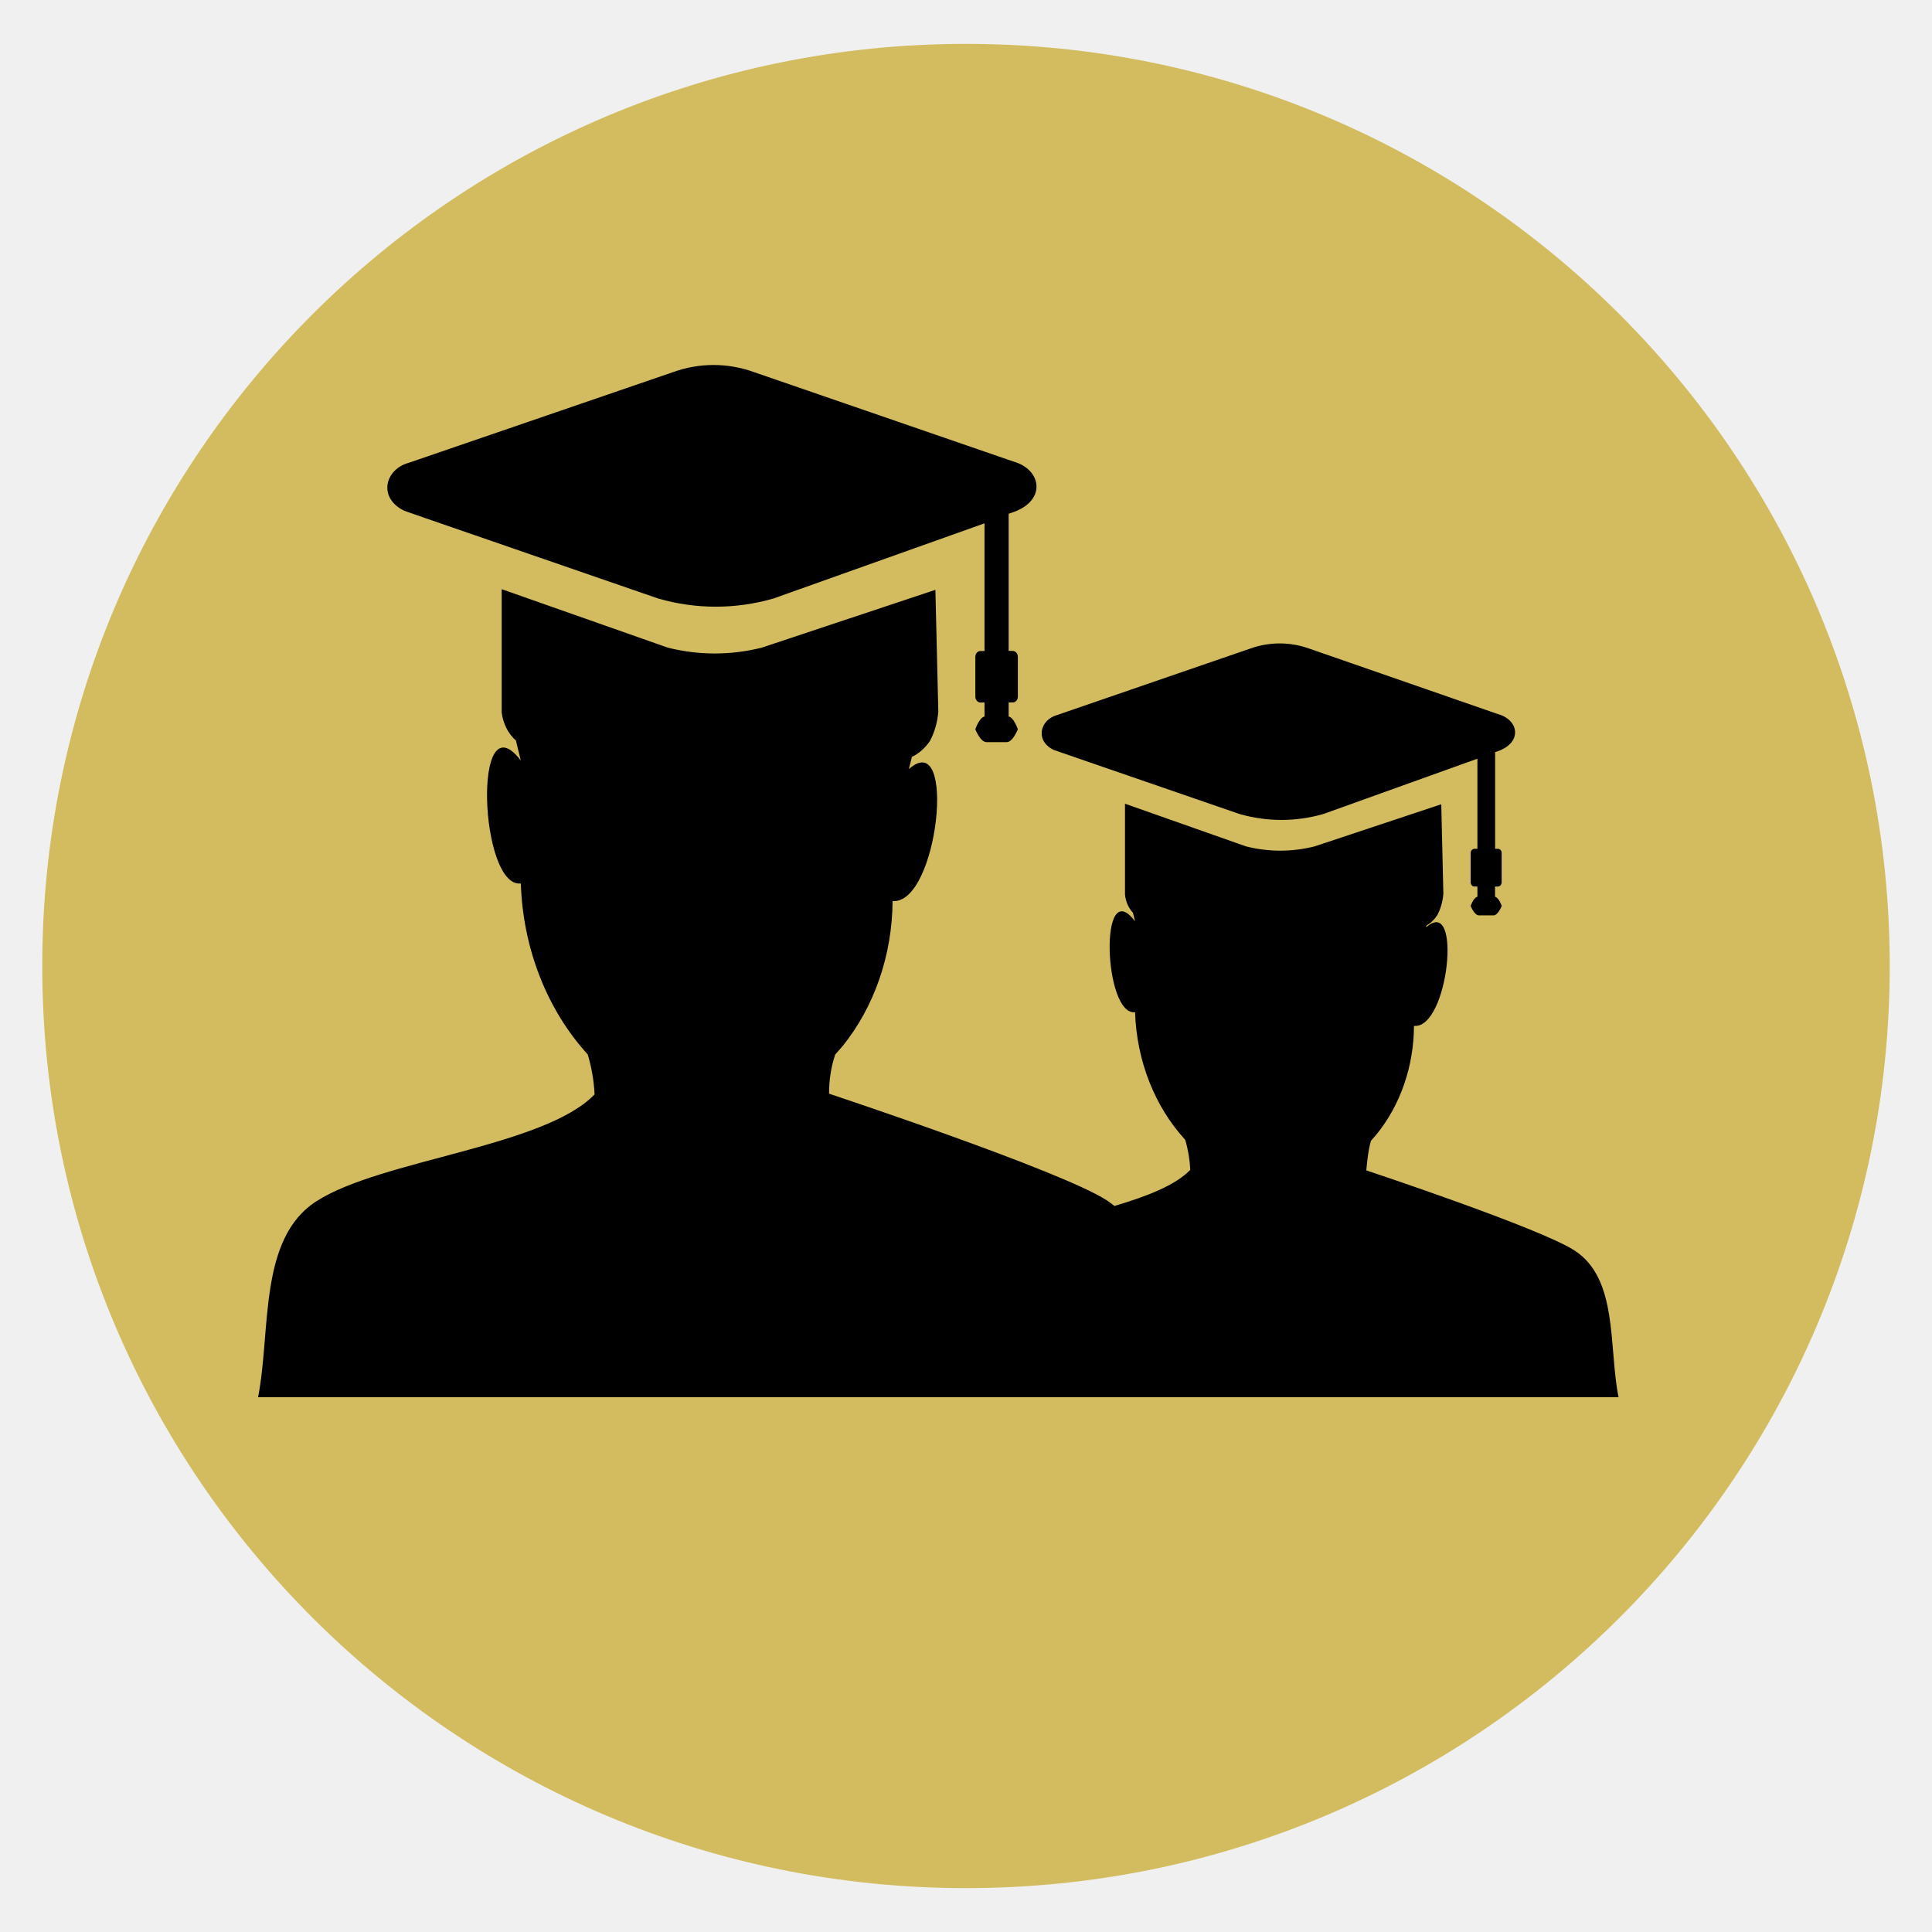
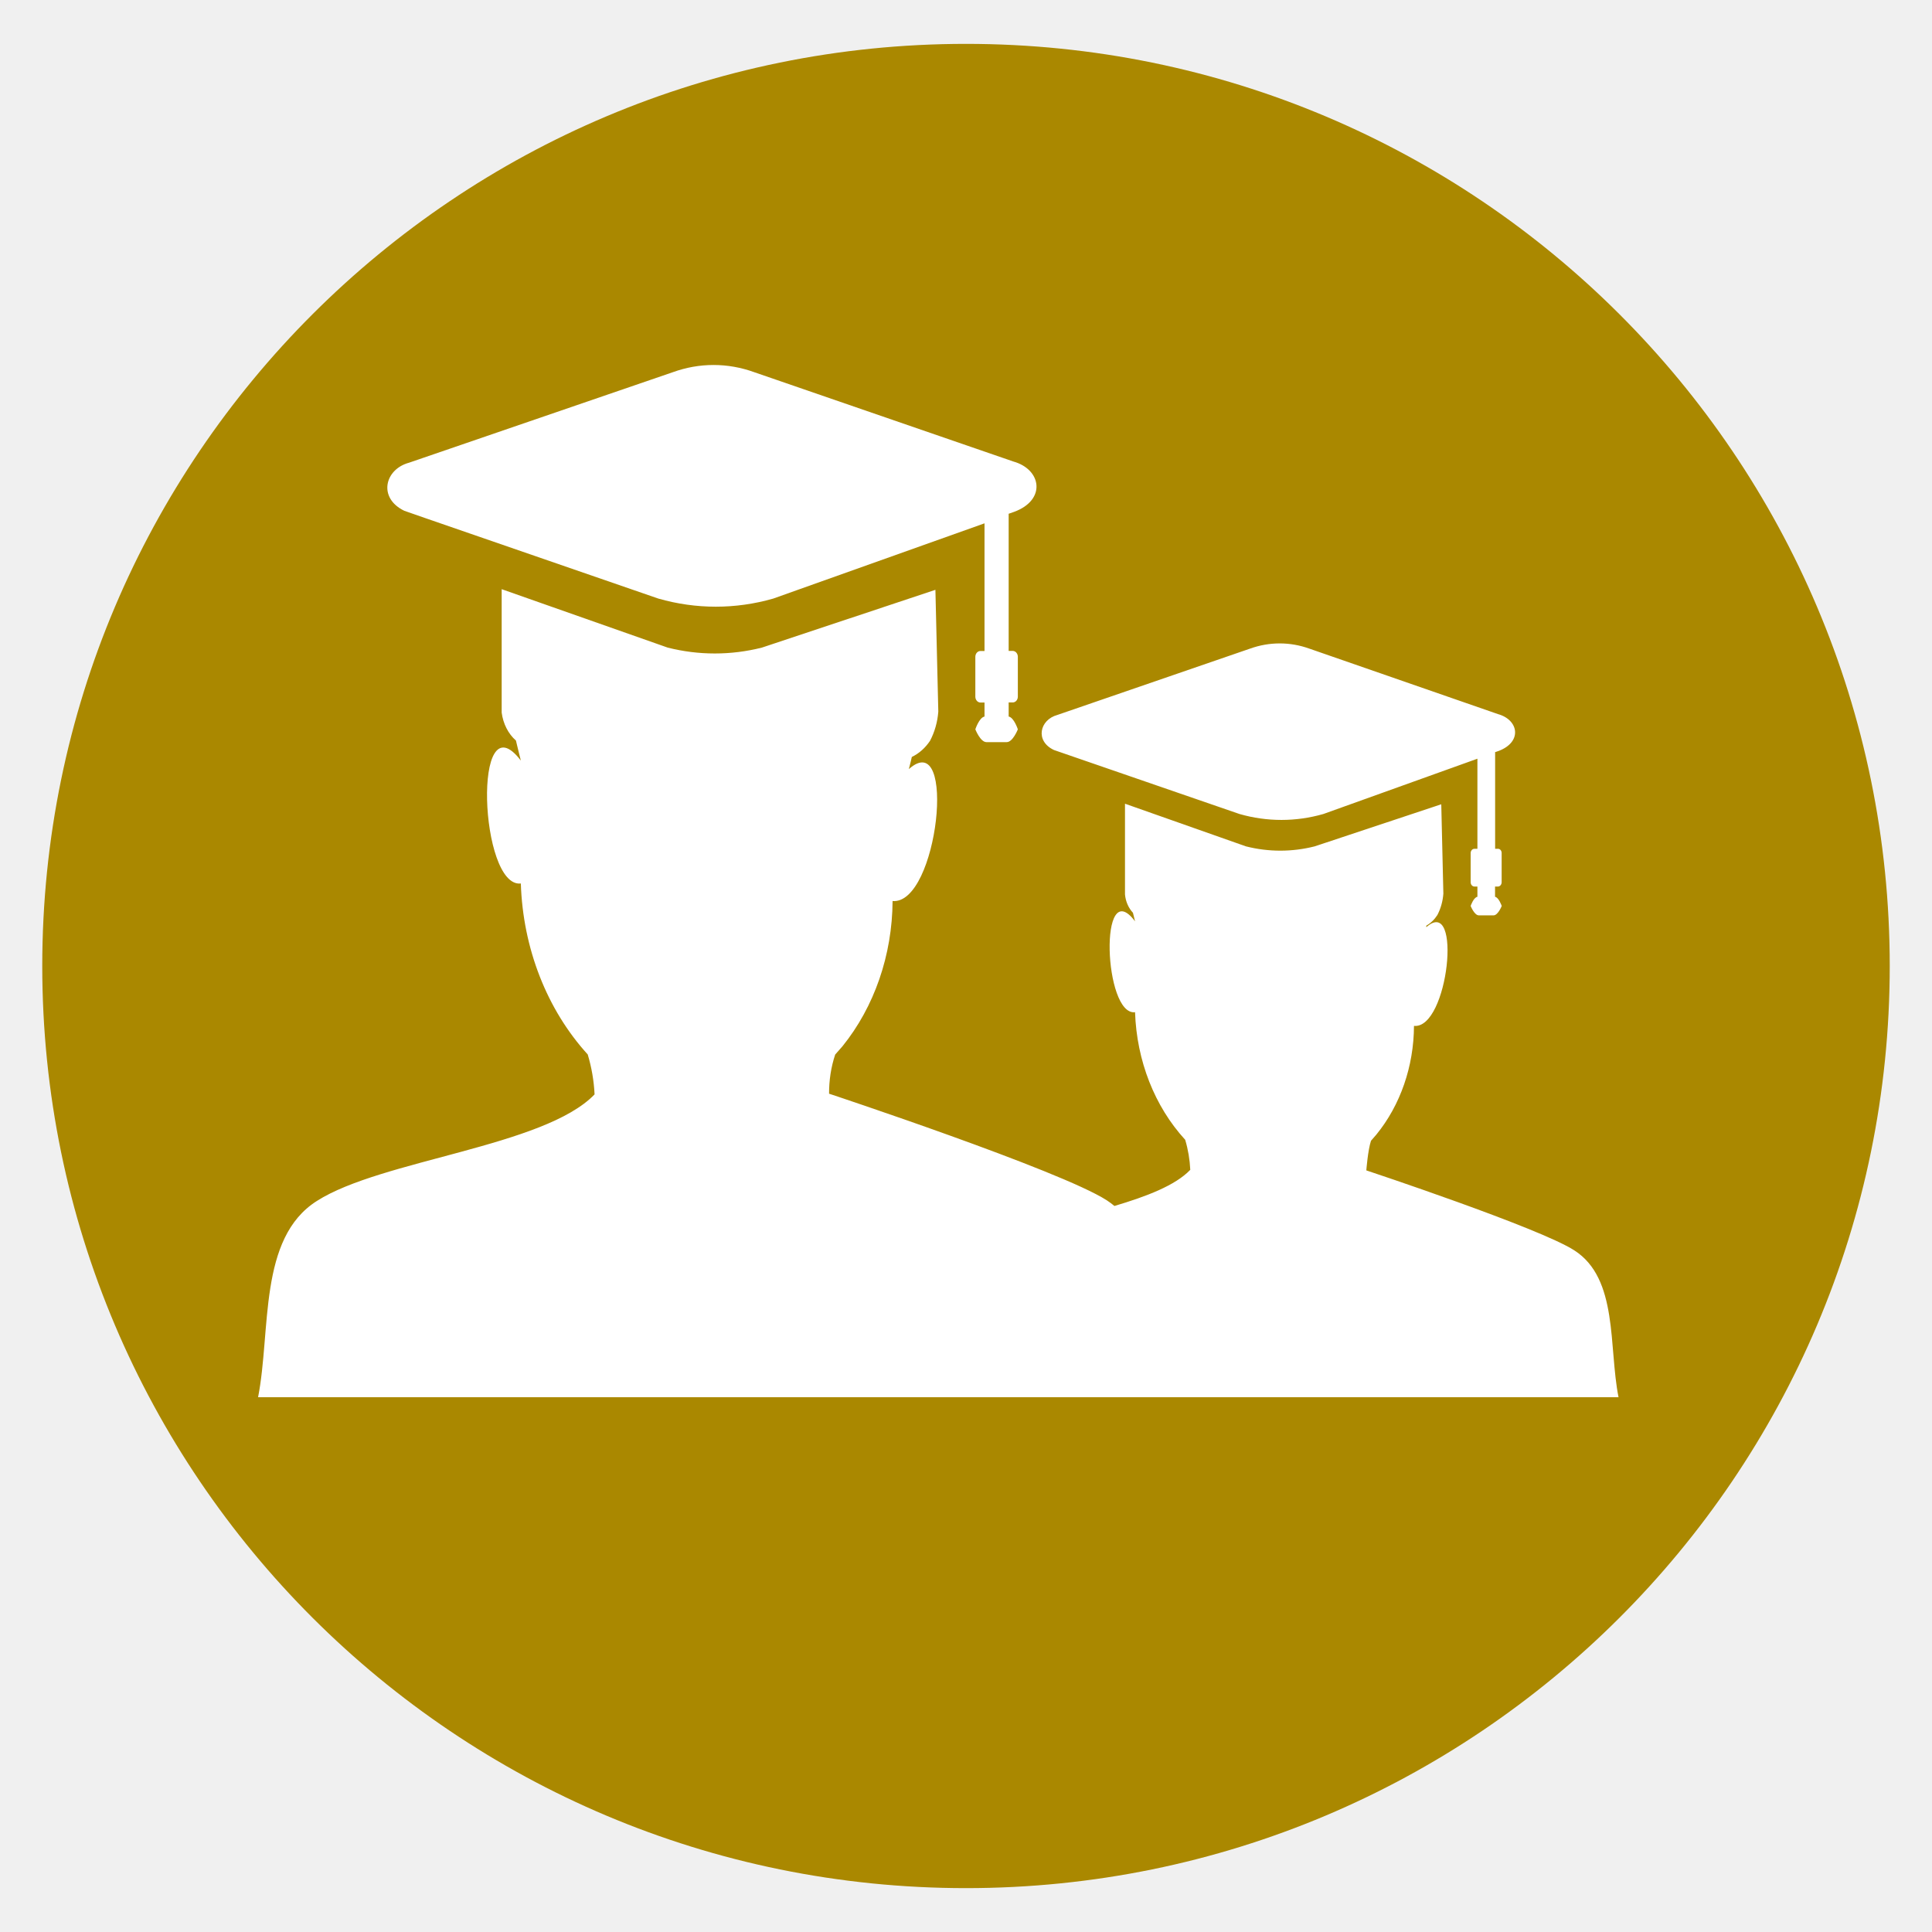
<svg xmlns="http://www.w3.org/2000/svg" style="isolation:isolate" viewBox="0 0 24 24" width="24pt" height="24pt" version="1.1" id="svg152">
  <defs id="defs82">
    <clipPath id="_clipPath_Vg4kvHloNRXZ6Kny1J4sUuzgKwjzTsxP">
      <rect width="24" height="24" id="rect79" x="0" y="0" />
    </clipPath>
  </defs>
  <g clip-path="url(#_clipPath_Vg4kvHloNRXZ6Kny1J4sUuzgKwjzTsxP)" id="g150">
    <clipPath id="_clipPath_tG5fFOqLiFUkLeERMNlEk5f5RaK7WXTP">
      <rect x="0.5" y="0" width="24" height="24" fill="#ffffff" id="rect84" />
    </clipPath>
    <g clip-path="url(#_clipPath_tG5fFOqLiFUkLeERMNlEk5f5RaK7WXTP)" id="g148">
      <g id="g146">
        <clipPath id="_clipPath_8saGcgeap1SSC3gkUSZXWAvZv2NHQOJn">
          <rect x="0.5" y="-2" width="23" height="28" fill="#ffffff" id="rect87" />
        </clipPath>
        <g clip-path="url(#_clipPath_8saGcgeap1SSC3gkUSZXWAvZv2NHQOJn)" id="g96">
-           <g id="g94">
-             <g id="g92">
-               <ellipse vector-effect="non-scaling-stroke" cx="12" cy="12" rx="11.475" ry="11.455" fill="rgb(0,0,0)" id="ellipse90" style="fill:#d3bc5f" />
+           <g id="g94" style="fill:#aa8800">
+             <g id="g92" style="fill:#aa8800">
+               <ellipse vector-effect="non-scaling-stroke" cx="12" cy="12" rx="11.475" ry="11.455" fill="rgb(0,0,0)" id="ellipse90" style="fill:#aa8800" />
            </g>
          </g>
        </g>
        <clipPath id="_clipPath_VFPwfpoqOMj2oTRhtOqCAGCHQZDu88oN">
          <rect x="0.5" y="-2" width="23" height="28" fill="#ffffff" id="rect98" />
        </clipPath>
        <rect x="0.5" y="-2" width="23" height="28" fill="none" id="rect144" />
-         <path d="m 10.298,13.586 v 0 c 0,0 2.87,0.951 3.45,1.324 0.033,0.022 0.065,0.045 0.096,0.071 0.399,-0.119 0.755,-0.254 0.942,-0.449 -0.006,-0.127 -0.027,-0.252 -0.063,-0.373 -0.38,-0.414 -0.603,-0.983 -0.623,-1.585 -0.389,0.048 -0.452,-1.731 0,-1.129 l -0.026,-0.106 c -0.056,-0.06 -0.091,-0.141 -0.099,-0.228 V 9.984 l 1.503,0.53 c 0.281,0.071 0.572,0.071 0.853,0 l 1.573,-0.523 0.026,1.11 c -0.007,0.094 -0.032,0.184 -0.074,0.265 -0.036,0.056 -0.083,0.102 -0.138,0.133 v 0.019 c 0.45,-0.401 0.275,1.268 -0.153,1.226 -0.002,0.502 -0.169,0.985 -0.468,1.351 l -0.066,0.076 c -0.039,0.117 -0.058,0.368 -0.058,0.368 v 0 c 0,0 2.149,0.713 2.583,0.993 0.55,0.352 0.425,1.199 0.55,1.825 H 3.206 c 0.162,-0.828 0,-1.976 0.73,-2.438 0.8,-0.512 2.825,-0.674 3.45,-1.324 -0.008,-0.169 -0.037,-0.336 -0.085,-0.496 C 6.794,12.542 6.496,11.781 6.47,10.975 c -0.513,0.059 -0.605,-2.32 0,-1.527 C 6.448,9.359 6.427,9.277 6.409,9.199 6.313,9.115 6.25,8.99 6.232,8.852 V 7.319 l 2.063,0.726 c 0.385,0.097 0.784,0.097 1.169,0 l 2.156,-0.718 0.036,1.513 c -0.01,0.129 -0.045,0.253 -0.103,0.363 -0.059,0.088 -0.136,0.157 -0.226,0.2 -0.011,0.049 -0.023,0.098 -0.037,0.151 0.602,-0.534 0.362,1.687 -0.202,1.639 -0.004,0.671 -0.227,1.316 -0.624,1.806 l -0.089,0.101 c -0.052,0.156 -0.077,0.323 -0.076,0.49 z m 8.275,-4.241 v 1.199 h 0.036 c 0.025,0 0.045,0.023 0.045,0.052 v 0.363 c 1.1e-5,0.029 -0.02,0.053 -0.045,0.054 h -0.037 v 0.127 c 0.048,0.01 0.083,0.114 0.083,0.114 v 0 c 0,0 -0.046,0.117 -0.102,0.117 h -0.182 c -0.056,0 -0.102,-0.117 -0.102,-0.117 v 0 c 0,0 0.035,-0.105 0.084,-0.114 v -0.127 h -0.037 c -0.026,0 -0.047,-0.024 -0.047,-0.054 v -0.363 c 7.38e-4,-0.029 0.021,-0.052 0.047,-0.052 h 0.037 V 9.425 l -1.914,0.687 c -0.342,0.098 -0.699,0.098 -1.041,0 L 13.284,9.383 13.093,9.317 c -0.238,-0.111 -0.179,-0.376 0.043,-0.436 l 2.391,-0.823 c 0.241,-0.087 0.499,-0.087 0.74,0 l 2.342,0.813 c 0.256,0.071 0.305,0.344 0.009,0.457 l -0.049,0.017 z m -6.043,-2.959 v 1.7 h 0.051 c 0.034,-9.6e-6 0.062,0.032 0.063,0.071 v 0.498 c -7.48e-4,0.04 -0.029,0.071 -0.063,0.071 h -0.051 V 8.901 c 0.067,0.013 0.114,0.159 0.114,0.159 v 0 c 0,0 -0.062,0.159 -0.138,0.159 h -0.252 c -0.076,0 -0.138,-0.159 -0.138,-0.159 v 0 c 0,0 0.047,-0.145 0.114,-0.159 V 8.727 h -0.051 c -0.034,9.6e-6 -0.062,-0.032 -0.063,-0.071 V 8.158 c 7.48e-4,-0.04 0.029,-0.071 0.063,-0.071 h 0.051 V 6.501 L 9.605,7.436 c -0.468,0.134 -0.958,0.134 -1.426,0 L 5.283,6.436 5.022,6.345 C 4.694,6.187 4.777,5.83 5.081,5.748 L 8.357,4.624 c 0.33,-0.12 0.684,-0.12 1.014,0 L 12.588,5.733 c 0.349,0.097 0.413,0.476 0.011,0.625 l -0.069,0.024 z" style="fill-rule:evenodd;stroke-width:0.75" id="path687" />
+         <path d="m 10.298,13.586 v 0 c 0,0 2.87,0.951 3.45,1.324 0.033,0.022 0.065,0.045 0.096,0.071 0.399,-0.119 0.755,-0.254 0.942,-0.449 -0.006,-0.127 -0.027,-0.252 -0.063,-0.373 -0.38,-0.414 -0.603,-0.983 -0.623,-1.585 -0.389,0.048 -0.452,-1.731 0,-1.129 l -0.026,-0.106 c -0.056,-0.06 -0.091,-0.141 -0.099,-0.228 V 9.984 l 1.503,0.53 c 0.281,0.071 0.572,0.071 0.853,0 l 1.573,-0.523 0.026,1.11 c -0.007,0.094 -0.032,0.184 -0.074,0.265 -0.036,0.056 -0.083,0.102 -0.138,0.133 v 0.019 c 0.45,-0.401 0.275,1.268 -0.153,1.226 -0.002,0.502 -0.169,0.985 -0.468,1.351 l -0.066,0.076 c -0.039,0.117 -0.058,0.368 -0.058,0.368 v 0 c 0,0 2.149,0.713 2.583,0.993 0.55,0.352 0.425,1.199 0.55,1.825 H 3.206 c 0.162,-0.828 0,-1.976 0.73,-2.438 0.8,-0.512 2.825,-0.674 3.45,-1.324 -0.008,-0.169 -0.037,-0.336 -0.085,-0.496 C 6.794,12.542 6.496,11.781 6.47,10.975 c -0.513,0.059 -0.605,-2.32 0,-1.527 C 6.448,9.359 6.427,9.277 6.409,9.199 6.313,9.115 6.25,8.99 6.232,8.852 V 7.319 l 2.063,0.726 c 0.385,0.097 0.784,0.097 1.169,0 l 2.156,-0.718 0.036,1.513 c -0.01,0.129 -0.045,0.253 -0.103,0.363 -0.059,0.088 -0.136,0.157 -0.226,0.2 -0.011,0.049 -0.023,0.098 -0.037,0.151 0.602,-0.534 0.362,1.687 -0.202,1.639 -0.004,0.671 -0.227,1.316 -0.624,1.806 l -0.089,0.101 c -0.052,0.156 -0.077,0.323 -0.076,0.49 z m 8.275,-4.241 v 1.199 h 0.036 c 0.025,0 0.045,0.023 0.045,0.052 v 0.363 c 1.1e-5,0.029 -0.02,0.053 -0.045,0.054 h -0.037 v 0.127 c 0.048,0.01 0.083,0.114 0.083,0.114 v 0 c 0,0 -0.046,0.117 -0.102,0.117 h -0.182 c -0.056,0 -0.102,-0.117 -0.102,-0.117 v 0 c 0,0 0.035,-0.105 0.084,-0.114 v -0.127 h -0.037 c -0.026,0 -0.047,-0.024 -0.047,-0.054 v -0.363 c 7.38e-4,-0.029 0.021,-0.052 0.047,-0.052 h 0.037 V 9.425 l -1.914,0.687 c -0.342,0.098 -0.699,0.098 -1.041,0 L 13.284,9.383 13.093,9.317 c -0.238,-0.111 -0.179,-0.376 0.043,-0.436 l 2.391,-0.823 c 0.241,-0.087 0.499,-0.087 0.74,0 l 2.342,0.813 c 0.256,0.071 0.305,0.344 0.009,0.457 l -0.049,0.017 z m -6.043,-2.959 v 1.7 h 0.051 c 0.034,-9.6e-6 0.062,0.032 0.063,0.071 v 0.498 c -7.48e-4,0.04 -0.029,0.071 -0.063,0.071 h -0.051 V 8.901 c 0.067,0.013 0.114,0.159 0.114,0.159 v 0 c 0,0 -0.062,0.159 -0.138,0.159 h -0.252 c -0.076,0 -0.138,-0.159 -0.138,-0.159 v 0 c 0,0 0.047,-0.145 0.114,-0.159 V 8.727 h -0.051 c -0.034,9.6e-6 -0.062,-0.032 -0.063,-0.071 V 8.158 c 7.48e-4,-0.04 0.029,-0.071 0.063,-0.071 h 0.051 V 6.501 L 9.605,7.436 c -0.468,0.134 -0.958,0.134 -1.426,0 L 5.283,6.436 5.022,6.345 C 4.694,6.187 4.777,5.83 5.081,5.748 L 8.357,4.624 c 0.33,-0.12 0.684,-0.12 1.014,0 L 12.588,5.733 c 0.349,0.097 0.413,0.476 0.011,0.625 l -0.069,0.024 z" style="fill:#ffffff;fill-rule:evenodd;stroke-width:0.75" id="path687" />
      </g>
    </g>
  </g>
</svg>
